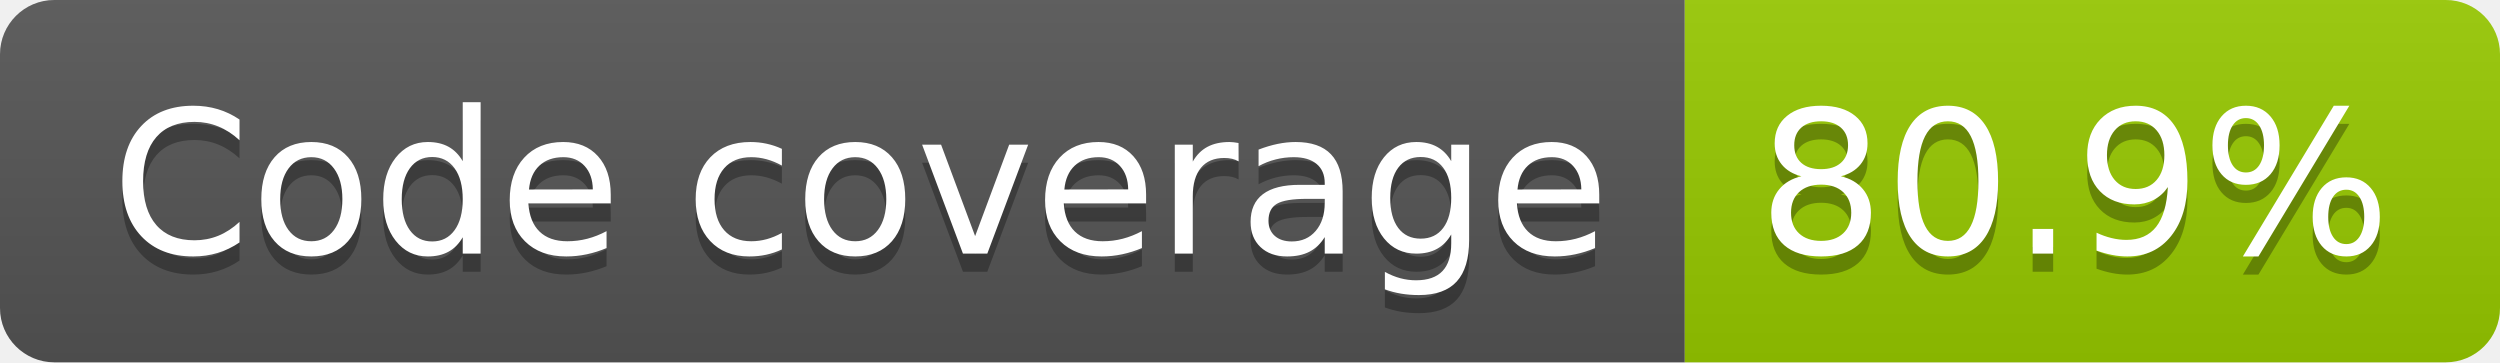
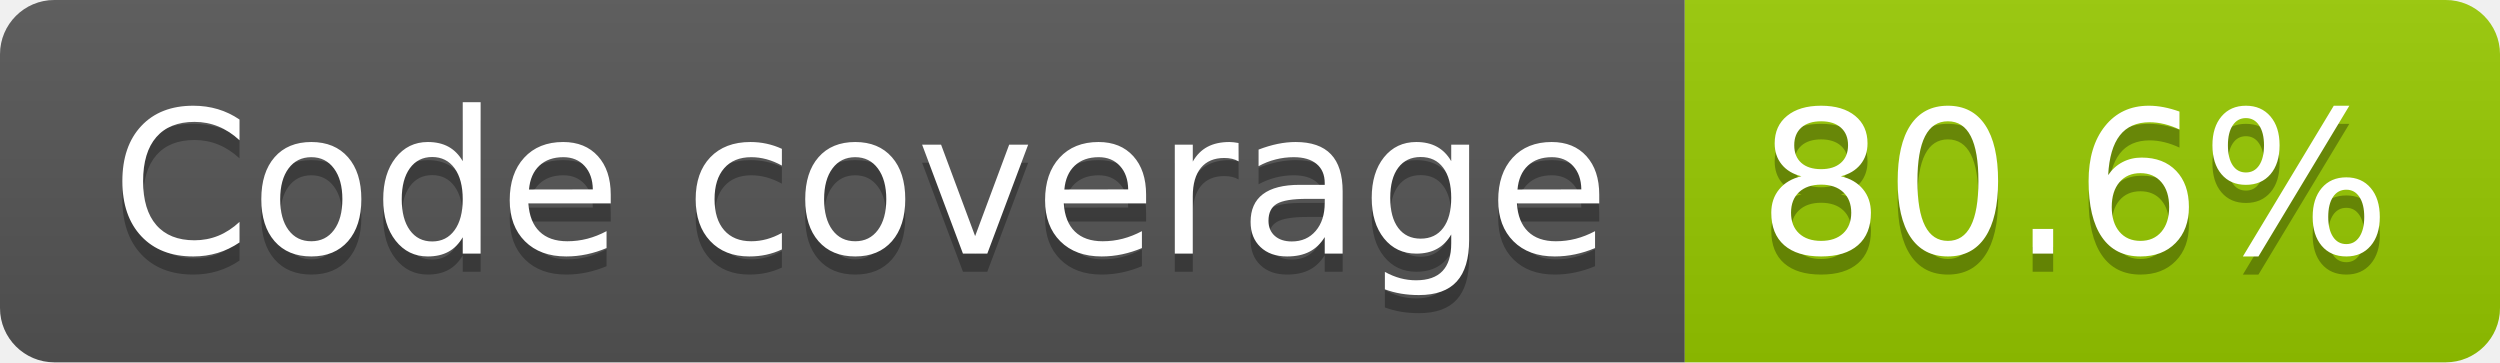
- <svg xmlns="http://www.w3.org/2000/svg" width="138" height="20" role="img" aria-label="Code coverage: 80.9%">
+ <svg xmlns="http://www.w3.org/2000/svg" width="138" height="20" role="img" aria-label="Code coverage: 80.6%">
  <linearGradient id="s" x2="0" y2="100%">
    <stop offset="0" stop-color="#bbb" stop-opacity=".1" />
    <stop offset="1" stop-opacity=".1" />
  </linearGradient>
  <clipPath id="r">
    <rect width="138" height="20" rx="3" fill="#fff" />
  </clipPath>
  <g clip-path="url(#r)">
    <rect width="93" height="20" fill="#555" />
    <rect x="93" width="45" height="20" fill="#97ca00" />
    <rect width="138" height="20" fill="url(#s)" />
  </g>
  <g fill="#fff" text-anchor="middle" font-family="Verdana,Geneva,DejaVu Sans,sans-serif" text-rendering="geometricPrecision" font-size="110">
    <text aria-hidden="true" x="475" y="150" fill="#010101" fill-opacity=".3" transform="scale(.1)" textLength="827">Code coverage</text>
    <text x="475" y="140" transform="scale(.1)" fill="#fff" textLength="827">Code coverage</text>
-     <text aria-hidden="true" x="1145" y="150" fill="#010101" fill-opacity=".3" transform="scale(.1)" textLength="350">80.9%</text>
-     <text x="1145" y="140" transform="scale(.1)" fill="#fff" textLength="350">80.9%</text>
+     <text aria-hidden="true" x="1145" y="150" fill="#010101" fill-opacity=".3" transform="scale(.1)" textLength="350">80.6%</text>
+     <text x="1145" y="140" transform="scale(.1)" fill="#fff" textLength="350">80.6%</text>
  </g>
</svg>
